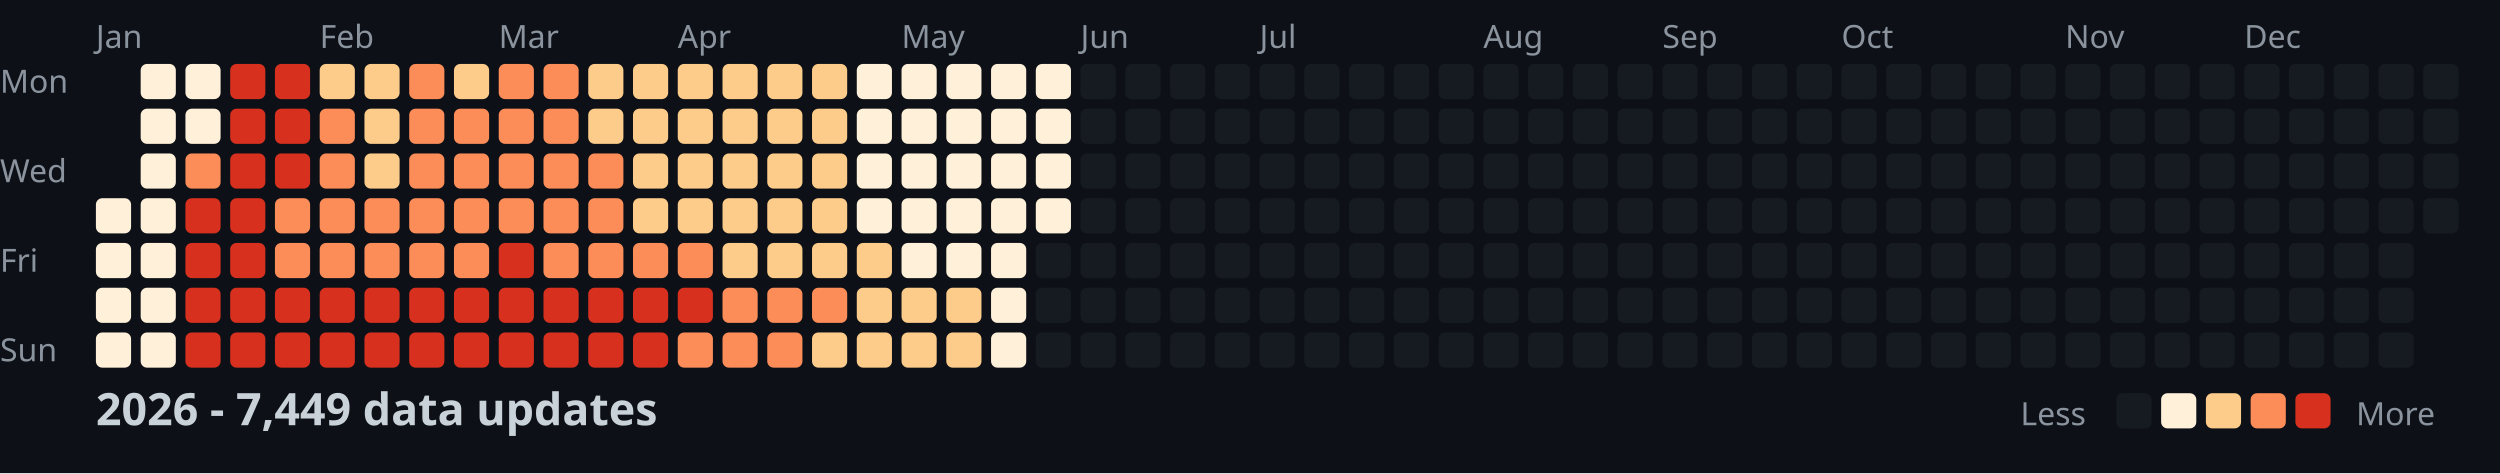
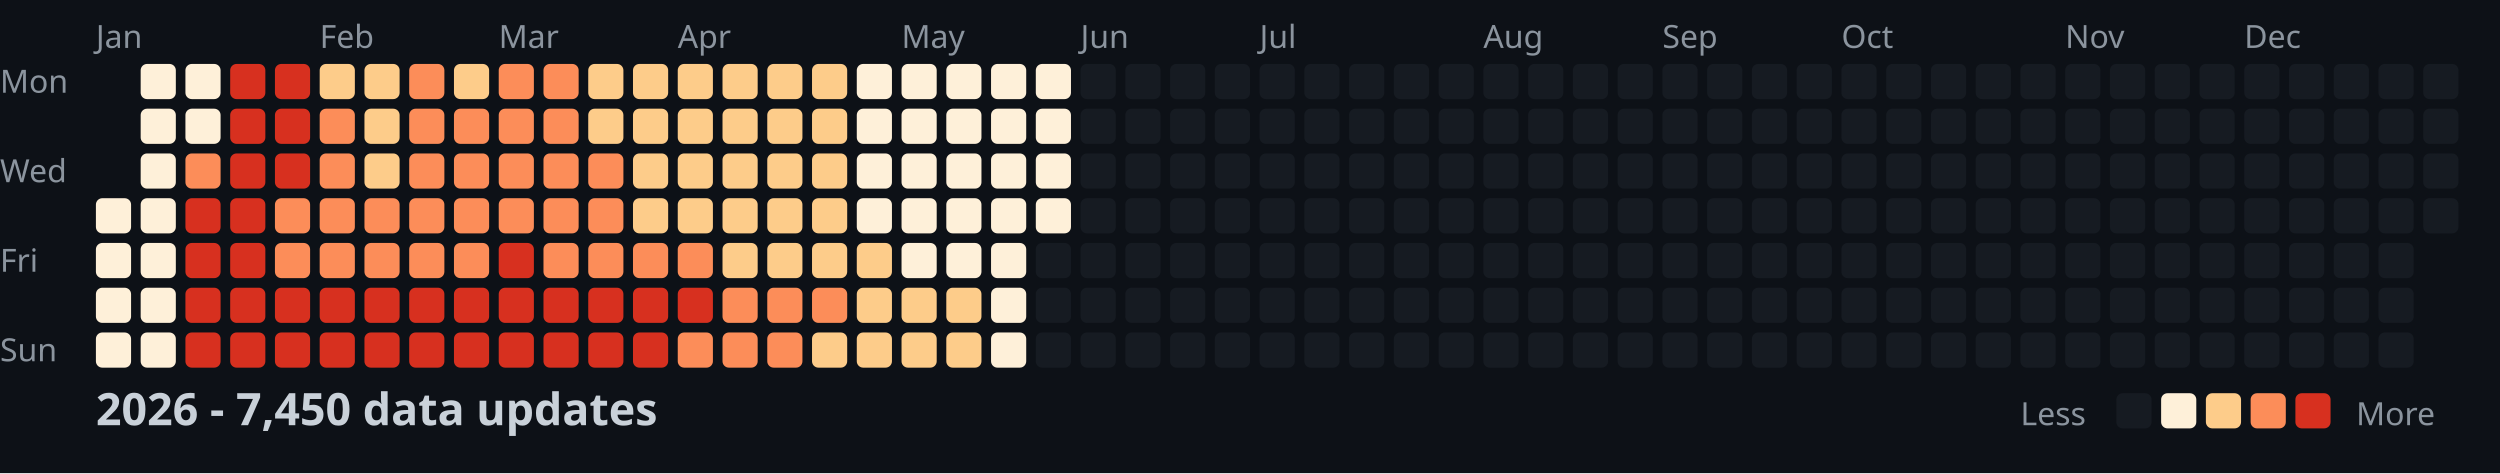
<svg xmlns="http://www.w3.org/2000/svg" width="782" height="148">
  <style>
    .month { font: 10px sans-serif; fill: #8b949e; }
    .day { font: 10px sans-serif; fill: #8b949e; }
    .title { font: bold 14px sans-serif; fill: #c9d1d9; }
    .legend { font: 10px sans-serif; fill: #8b949e; }
  </style>
  <rect width="100%" height="100%" fill="#0d1117" />
  <text x="0" y="29" class="day">Mon</text>
  <text x="0" y="57" class="day">Wed</text>
  <text x="0" y="85" class="day">Fri</text>
  <text x="0" y="113" class="day">Sun</text>
  <text x="30" y="15" class="month">Jan</text>
  <text x="100" y="15" class="month">Feb</text>
  <text x="156" y="15" class="month">Mar</text>
  <text x="212" y="15" class="month">Apr</text>
  <text x="282" y="15" class="month">May</text>
  <text x="338" y="15" class="month">Jun</text>
  <text x="394" y="15" class="month">Jul</text>
  <text x="464" y="15" class="month">Aug</text>
  <text x="520" y="15" class="month">Sep</text>
  <text x="576" y="15" class="month">Oct</text>
  <text x="646" y="15" class="month">Nov</text>
  <text x="702" y="15" class="month">Dec</text>
  <rect x="30" y="62" width="11" height="11" fill="#fef0d9" rx="2" />
  <rect x="30" y="76" width="11" height="11" fill="#fef0d9" rx="2" />
  <rect x="30" y="90" width="11" height="11" fill="#fef0d9" rx="2" />
  <rect x="30" y="104" width="11" height="11" fill="#fef0d9" rx="2" />
  <rect x="44" y="20" width="11" height="11" fill="#fef0d9" rx="2" />
  <rect x="44" y="34" width="11" height="11" fill="#fef0d9" rx="2" />
  <rect x="44" y="48" width="11" height="11" fill="#fef0d9" rx="2" />
  <rect x="44" y="62" width="11" height="11" fill="#fef0d9" rx="2" />
  <rect x="44" y="76" width="11" height="11" fill="#fef0d9" rx="2" />
  <rect x="44" y="90" width="11" height="11" fill="#fef0d9" rx="2" />
  <rect x="44" y="104" width="11" height="11" fill="#fef0d9" rx="2" />
  <rect x="58" y="20" width="11" height="11" fill="#fef0d9" rx="2" />
  <rect x="58" y="34" width="11" height="11" fill="#fef0d9" rx="2" />
  <rect x="58" y="48" width="11" height="11" fill="#fc8d59" rx="2" />
  <rect x="58" y="62" width="11" height="11" fill="#d7301f" rx="2" />
  <rect x="58" y="76" width="11" height="11" fill="#d7301f" rx="2" />
  <rect x="58" y="90" width="11" height="11" fill="#d7301f" rx="2" />
  <rect x="58" y="104" width="11" height="11" fill="#d7301f" rx="2" />
  <rect x="72" y="20" width="11" height="11" fill="#d7301f" rx="2" />
  <rect x="72" y="34" width="11" height="11" fill="#d7301f" rx="2" />
  <rect x="72" y="48" width="11" height="11" fill="#d7301f" rx="2" />
  <rect x="72" y="62" width="11" height="11" fill="#d7301f" rx="2" />
  <rect x="72" y="76" width="11" height="11" fill="#d7301f" rx="2" />
  <rect x="72" y="90" width="11" height="11" fill="#d7301f" rx="2" />
  <rect x="72" y="104" width="11" height="11" fill="#d7301f" rx="2" />
  <rect x="86" y="20" width="11" height="11" fill="#d7301f" rx="2" />
  <rect x="86" y="34" width="11" height="11" fill="#d7301f" rx="2" />
  <rect x="86" y="48" width="11" height="11" fill="#d7301f" rx="2" />
  <rect x="86" y="62" width="11" height="11" fill="#fc8d59" rx="2" />
  <rect x="86" y="76" width="11" height="11" fill="#fc8d59" rx="2" />
  <rect x="86" y="90" width="11" height="11" fill="#d7301f" rx="2" />
  <rect x="86" y="104" width="11" height="11" fill="#d7301f" rx="2" />
  <rect x="100" y="20" width="11" height="11" fill="#fdcc8a" rx="2" />
  <rect x="100" y="34" width="11" height="11" fill="#fc8d59" rx="2" />
  <rect x="100" y="48" width="11" height="11" fill="#fc8d59" rx="2" />
  <rect x="100" y="62" width="11" height="11" fill="#fc8d59" rx="2" />
  <rect x="100" y="76" width="11" height="11" fill="#fc8d59" rx="2" />
  <rect x="100" y="90" width="11" height="11" fill="#d7301f" rx="2" />
  <rect x="100" y="104" width="11" height="11" fill="#d7301f" rx="2" />
  <rect x="114" y="20" width="11" height="11" fill="#fdcc8a" rx="2" />
  <rect x="114" y="34" width="11" height="11" fill="#fdcc8a" rx="2" />
  <rect x="114" y="48" width="11" height="11" fill="#fdcc8a" rx="2" />
  <rect x="114" y="62" width="11" height="11" fill="#fc8d59" rx="2" />
  <rect x="114" y="76" width="11" height="11" fill="#fc8d59" rx="2" />
  <rect x="114" y="90" width="11" height="11" fill="#d7301f" rx="2" />
  <rect x="114" y="104" width="11" height="11" fill="#d7301f" rx="2" />
  <rect x="128" y="20" width="11" height="11" fill="#fc8d59" rx="2" />
  <rect x="128" y="34" width="11" height="11" fill="#fc8d59" rx="2" />
  <rect x="128" y="48" width="11" height="11" fill="#fc8d59" rx="2" />
  <rect x="128" y="62" width="11" height="11" fill="#fc8d59" rx="2" />
  <rect x="128" y="76" width="11" height="11" fill="#fc8d59" rx="2" />
  <rect x="128" y="90" width="11" height="11" fill="#d7301f" rx="2" />
  <rect x="128" y="104" width="11" height="11" fill="#d7301f" rx="2" />
  <rect x="142" y="20" width="11" height="11" fill="#fdcc8a" rx="2" />
  <rect x="142" y="34" width="11" height="11" fill="#fc8d59" rx="2" />
  <rect x="142" y="48" width="11" height="11" fill="#fc8d59" rx="2" />
  <rect x="142" y="62" width="11" height="11" fill="#fc8d59" rx="2" />
  <rect x="142" y="76" width="11" height="11" fill="#fc8d59" rx="2" />
  <rect x="142" y="90" width="11" height="11" fill="#d7301f" rx="2" />
  <rect x="142" y="104" width="11" height="11" fill="#d7301f" rx="2" />
  <rect x="156" y="20" width="11" height="11" fill="#fc8d59" rx="2" />
  <rect x="156" y="34" width="11" height="11" fill="#fc8d59" rx="2" />
  <rect x="156" y="48" width="11" height="11" fill="#fc8d59" rx="2" />
  <rect x="156" y="62" width="11" height="11" fill="#fc8d59" rx="2" />
  <rect x="156" y="76" width="11" height="11" fill="#d7301f" rx="2" />
  <rect x="156" y="90" width="11" height="11" fill="#d7301f" rx="2" />
  <rect x="156" y="104" width="11" height="11" fill="#d7301f" rx="2" />
  <rect x="170" y="20" width="11" height="11" fill="#fc8d59" rx="2" />
  <rect x="170" y="34" width="11" height="11" fill="#fc8d59" rx="2" />
  <rect x="170" y="48" width="11" height="11" fill="#fc8d59" rx="2" />
  <rect x="170" y="62" width="11" height="11" fill="#fc8d59" rx="2" />
  <rect x="170" y="76" width="11" height="11" fill="#fc8d59" rx="2" />
  <rect x="170" y="90" width="11" height="11" fill="#d7301f" rx="2" />
  <rect x="170" y="104" width="11" height="11" fill="#d7301f" rx="2" />
  <rect x="184" y="20" width="11" height="11" fill="#fdcc8a" rx="2" />
  <rect x="184" y="34" width="11" height="11" fill="#fdcc8a" rx="2" />
  <rect x="184" y="48" width="11" height="11" fill="#fc8d59" rx="2" />
  <rect x="184" y="62" width="11" height="11" fill="#fc8d59" rx="2" />
  <rect x="184" y="76" width="11" height="11" fill="#fc8d59" rx="2" />
  <rect x="184" y="90" width="11" height="11" fill="#d7301f" rx="2" />
  <rect x="184" y="104" width="11" height="11" fill="#d7301f" rx="2" />
  <rect x="198" y="20" width="11" height="11" fill="#fdcc8a" rx="2" />
  <rect x="198" y="34" width="11" height="11" fill="#fdcc8a" rx="2" />
  <rect x="198" y="48" width="11" height="11" fill="#fdcc8a" rx="2" />
  <rect x="198" y="62" width="11" height="11" fill="#fdcc8a" rx="2" />
  <rect x="198" y="76" width="11" height="11" fill="#fc8d59" rx="2" />
  <rect x="198" y="90" width="11" height="11" fill="#d7301f" rx="2" />
  <rect x="198" y="104" width="11" height="11" fill="#d7301f" rx="2" />
  <rect x="212" y="20" width="11" height="11" fill="#fdcc8a" rx="2" />
  <rect x="212" y="34" width="11" height="11" fill="#fdcc8a" rx="2" />
  <rect x="212" y="48" width="11" height="11" fill="#fdcc8a" rx="2" />
  <rect x="212" y="62" width="11" height="11" fill="#fdcc8a" rx="2" />
  <rect x="212" y="76" width="11" height="11" fill="#fc8d59" rx="2" />
  <rect x="212" y="90" width="11" height="11" fill="#d7301f" rx="2" />
  <rect x="212" y="104" width="11" height="11" fill="#fc8d59" rx="2" />
  <rect x="226" y="20" width="11" height="11" fill="#fdcc8a" rx="2" />
  <rect x="226" y="34" width="11" height="11" fill="#fdcc8a" rx="2" />
  <rect x="226" y="48" width="11" height="11" fill="#fdcc8a" rx="2" />
  <rect x="226" y="62" width="11" height="11" fill="#fdcc8a" rx="2" />
  <rect x="226" y="76" width="11" height="11" fill="#fdcc8a" rx="2" />
  <rect x="226" y="90" width="11" height="11" fill="#fc8d59" rx="2" />
  <rect x="226" y="104" width="11" height="11" fill="#fc8d59" rx="2" />
  <rect x="240" y="20" width="11" height="11" fill="#fdcc8a" rx="2" />
  <rect x="240" y="34" width="11" height="11" fill="#fdcc8a" rx="2" />
  <rect x="240" y="48" width="11" height="11" fill="#fdcc8a" rx="2" />
  <rect x="240" y="62" width="11" height="11" fill="#fdcc8a" rx="2" />
  <rect x="240" y="76" width="11" height="11" fill="#fdcc8a" rx="2" />
  <rect x="240" y="90" width="11" height="11" fill="#fc8d59" rx="2" />
  <rect x="240" y="104" width="11" height="11" fill="#fc8d59" rx="2" />
  <rect x="254" y="20" width="11" height="11" fill="#fdcc8a" rx="2" />
  <rect x="254" y="34" width="11" height="11" fill="#fdcc8a" rx="2" />
  <rect x="254" y="48" width="11" height="11" fill="#fdcc8a" rx="2" />
  <rect x="254" y="62" width="11" height="11" fill="#fdcc8a" rx="2" />
  <rect x="254" y="76" width="11" height="11" fill="#fdcc8a" rx="2" />
  <rect x="254" y="90" width="11" height="11" fill="#fc8d59" rx="2" />
  <rect x="254" y="104" width="11" height="11" fill="#fdcc8a" rx="2" />
  <rect x="268" y="20" width="11" height="11" fill="#fef0d9" rx="2" />
  <rect x="268" y="34" width="11" height="11" fill="#fef0d9" rx="2" />
  <rect x="268" y="48" width="11" height="11" fill="#fef0d9" rx="2" />
  <rect x="268" y="62" width="11" height="11" fill="#fef0d9" rx="2" />
  <rect x="268" y="76" width="11" height="11" fill="#fdcc8a" rx="2" />
  <rect x="268" y="90" width="11" height="11" fill="#fdcc8a" rx="2" />
  <rect x="268" y="104" width="11" height="11" fill="#fdcc8a" rx="2" />
  <rect x="282" y="20" width="11" height="11" fill="#fef0d9" rx="2" />
  <rect x="282" y="34" width="11" height="11" fill="#fef0d9" rx="2" />
  <rect x="282" y="48" width="11" height="11" fill="#fef0d9" rx="2" />
  <rect x="282" y="62" width="11" height="11" fill="#fef0d9" rx="2" />
  <rect x="282" y="76" width="11" height="11" fill="#fef0d9" rx="2" />
  <rect x="282" y="90" width="11" height="11" fill="#fdcc8a" rx="2" />
  <rect x="282" y="104" width="11" height="11" fill="#fdcc8a" rx="2" />
  <rect x="296" y="20" width="11" height="11" fill="#fef0d9" rx="2" />
  <rect x="296" y="34" width="11" height="11" fill="#fef0d9" rx="2" />
  <rect x="296" y="48" width="11" height="11" fill="#fef0d9" rx="2" />
  <rect x="296" y="62" width="11" height="11" fill="#fef0d9" rx="2" />
  <rect x="296" y="76" width="11" height="11" fill="#fef0d9" rx="2" />
  <rect x="296" y="90" width="11" height="11" fill="#fdcc8a" rx="2" />
  <rect x="296" y="104" width="11" height="11" fill="#fdcc8a" rx="2" />
  <rect x="310" y="20" width="11" height="11" fill="#fef0d9" rx="2" />
  <rect x="310" y="34" width="11" height="11" fill="#fef0d9" rx="2" />
  <rect x="310" y="48" width="11" height="11" fill="#fef0d9" rx="2" />
  <rect x="310" y="62" width="11" height="11" fill="#fef0d9" rx="2" />
  <rect x="310" y="76" width="11" height="11" fill="#fef0d9" rx="2" />
  <rect x="310" y="90" width="11" height="11" fill="#fef0d9" rx="2" />
  <rect x="310" y="104" width="11" height="11" fill="#fef0d9" rx="2" />
  <rect x="324" y="20" width="11" height="11" fill="#fef0d9" rx="2" />
  <rect x="324" y="34" width="11" height="11" fill="#fef0d9" rx="2" />
  <rect x="324" y="48" width="11" height="11" fill="#fef0d9" rx="2" />
  <rect x="324" y="62" width="11" height="11" fill="#fef0d9" rx="2" />
  <rect x="324" y="76" width="11" height="11" fill="#161b22" rx="2" />
  <rect x="324" y="90" width="11" height="11" fill="#161b22" rx="2" />
  <rect x="324" y="104" width="11" height="11" fill="#161b22" rx="2" />
  <rect x="338" y="20" width="11" height="11" fill="#161b22" rx="2" />
  <rect x="338" y="34" width="11" height="11" fill="#161b22" rx="2" />
  <rect x="338" y="48" width="11" height="11" fill="#161b22" rx="2" />
  <rect x="338" y="62" width="11" height="11" fill="#161b22" rx="2" />
  <rect x="338" y="76" width="11" height="11" fill="#161b22" rx="2" />
  <rect x="338" y="90" width="11" height="11" fill="#161b22" rx="2" />
  <rect x="338" y="104" width="11" height="11" fill="#161b22" rx="2" />
  <rect x="352" y="20" width="11" height="11" fill="#161b22" rx="2" />
  <rect x="352" y="34" width="11" height="11" fill="#161b22" rx="2" />
  <rect x="352" y="48" width="11" height="11" fill="#161b22" rx="2" />
  <rect x="352" y="62" width="11" height="11" fill="#161b22" rx="2" />
  <rect x="352" y="76" width="11" height="11" fill="#161b22" rx="2" />
  <rect x="352" y="90" width="11" height="11" fill="#161b22" rx="2" />
  <rect x="352" y="104" width="11" height="11" fill="#161b22" rx="2" />
  <rect x="366" y="20" width="11" height="11" fill="#161b22" rx="2" />
  <rect x="366" y="34" width="11" height="11" fill="#161b22" rx="2" />
  <rect x="366" y="48" width="11" height="11" fill="#161b22" rx="2" />
  <rect x="366" y="62" width="11" height="11" fill="#161b22" rx="2" />
  <rect x="366" y="76" width="11" height="11" fill="#161b22" rx="2" />
  <rect x="366" y="90" width="11" height="11" fill="#161b22" rx="2" />
  <rect x="366" y="104" width="11" height="11" fill="#161b22" rx="2" />
  <rect x="380" y="20" width="11" height="11" fill="#161b22" rx="2" />
  <rect x="380" y="34" width="11" height="11" fill="#161b22" rx="2" />
  <rect x="380" y="48" width="11" height="11" fill="#161b22" rx="2" />
  <rect x="380" y="62" width="11" height="11" fill="#161b22" rx="2" />
  <rect x="380" y="76" width="11" height="11" fill="#161b22" rx="2" />
  <rect x="380" y="90" width="11" height="11" fill="#161b22" rx="2" />
  <rect x="380" y="104" width="11" height="11" fill="#161b22" rx="2" />
  <rect x="394" y="20" width="11" height="11" fill="#161b22" rx="2" />
  <rect x="394" y="34" width="11" height="11" fill="#161b22" rx="2" />
  <rect x="394" y="48" width="11" height="11" fill="#161b22" rx="2" />
  <rect x="394" y="62" width="11" height="11" fill="#161b22" rx="2" />
  <rect x="394" y="76" width="11" height="11" fill="#161b22" rx="2" />
  <rect x="394" y="90" width="11" height="11" fill="#161b22" rx="2" />
  <rect x="394" y="104" width="11" height="11" fill="#161b22" rx="2" />
  <rect x="408" y="20" width="11" height="11" fill="#161b22" rx="2" />
  <rect x="408" y="34" width="11" height="11" fill="#161b22" rx="2" />
  <rect x="408" y="48" width="11" height="11" fill="#161b22" rx="2" />
  <rect x="408" y="62" width="11" height="11" fill="#161b22" rx="2" />
  <rect x="408" y="76" width="11" height="11" fill="#161b22" rx="2" />
  <rect x="408" y="90" width="11" height="11" fill="#161b22" rx="2" />
  <rect x="408" y="104" width="11" height="11" fill="#161b22" rx="2" />
  <rect x="422" y="20" width="11" height="11" fill="#161b22" rx="2" />
  <rect x="422" y="34" width="11" height="11" fill="#161b22" rx="2" />
  <rect x="422" y="48" width="11" height="11" fill="#161b22" rx="2" />
  <rect x="422" y="62" width="11" height="11" fill="#161b22" rx="2" />
  <rect x="422" y="76" width="11" height="11" fill="#161b22" rx="2" />
  <rect x="422" y="90" width="11" height="11" fill="#161b22" rx="2" />
  <rect x="422" y="104" width="11" height="11" fill="#161b22" rx="2" />
  <rect x="436" y="20" width="11" height="11" fill="#161b22" rx="2" />
  <rect x="436" y="34" width="11" height="11" fill="#161b22" rx="2" />
  <rect x="436" y="48" width="11" height="11" fill="#161b22" rx="2" />
  <rect x="436" y="62" width="11" height="11" fill="#161b22" rx="2" />
  <rect x="436" y="76" width="11" height="11" fill="#161b22" rx="2" />
  <rect x="436" y="90" width="11" height="11" fill="#161b22" rx="2" />
  <rect x="436" y="104" width="11" height="11" fill="#161b22" rx="2" />
  <rect x="450" y="20" width="11" height="11" fill="#161b22" rx="2" />
  <rect x="450" y="34" width="11" height="11" fill="#161b22" rx="2" />
  <rect x="450" y="48" width="11" height="11" fill="#161b22" rx="2" />
  <rect x="450" y="62" width="11" height="11" fill="#161b22" rx="2" />
  <rect x="450" y="76" width="11" height="11" fill="#161b22" rx="2" />
  <rect x="450" y="90" width="11" height="11" fill="#161b22" rx="2" />
  <rect x="450" y="104" width="11" height="11" fill="#161b22" rx="2" />
  <rect x="464" y="20" width="11" height="11" fill="#161b22" rx="2" />
  <rect x="464" y="34" width="11" height="11" fill="#161b22" rx="2" />
  <rect x="464" y="48" width="11" height="11" fill="#161b22" rx="2" />
  <rect x="464" y="62" width="11" height="11" fill="#161b22" rx="2" />
  <rect x="464" y="76" width="11" height="11" fill="#161b22" rx="2" />
  <rect x="464" y="90" width="11" height="11" fill="#161b22" rx="2" />
  <rect x="464" y="104" width="11" height="11" fill="#161b22" rx="2" />
  <rect x="478" y="20" width="11" height="11" fill="#161b22" rx="2" />
  <rect x="478" y="34" width="11" height="11" fill="#161b22" rx="2" />
  <rect x="478" y="48" width="11" height="11" fill="#161b22" rx="2" />
  <rect x="478" y="62" width="11" height="11" fill="#161b22" rx="2" />
  <rect x="478" y="76" width="11" height="11" fill="#161b22" rx="2" />
  <rect x="478" y="90" width="11" height="11" fill="#161b22" rx="2" />
  <rect x="478" y="104" width="11" height="11" fill="#161b22" rx="2" />
  <rect x="492" y="20" width="11" height="11" fill="#161b22" rx="2" />
  <rect x="492" y="34" width="11" height="11" fill="#161b22" rx="2" />
  <rect x="492" y="48" width="11" height="11" fill="#161b22" rx="2" />
  <rect x="492" y="62" width="11" height="11" fill="#161b22" rx="2" />
  <rect x="492" y="76" width="11" height="11" fill="#161b22" rx="2" />
  <rect x="492" y="90" width="11" height="11" fill="#161b22" rx="2" />
  <rect x="492" y="104" width="11" height="11" fill="#161b22" rx="2" />
  <rect x="506" y="20" width="11" height="11" fill="#161b22" rx="2" />
  <rect x="506" y="34" width="11" height="11" fill="#161b22" rx="2" />
  <rect x="506" y="48" width="11" height="11" fill="#161b22" rx="2" />
  <rect x="506" y="62" width="11" height="11" fill="#161b22" rx="2" />
  <rect x="506" y="76" width="11" height="11" fill="#161b22" rx="2" />
  <rect x="506" y="90" width="11" height="11" fill="#161b22" rx="2" />
  <rect x="506" y="104" width="11" height="11" fill="#161b22" rx="2" />
  <rect x="520" y="20" width="11" height="11" fill="#161b22" rx="2" />
  <rect x="520" y="34" width="11" height="11" fill="#161b22" rx="2" />
  <rect x="520" y="48" width="11" height="11" fill="#161b22" rx="2" />
  <rect x="520" y="62" width="11" height="11" fill="#161b22" rx="2" />
  <rect x="520" y="76" width="11" height="11" fill="#161b22" rx="2" />
  <rect x="520" y="90" width="11" height="11" fill="#161b22" rx="2" />
  <rect x="520" y="104" width="11" height="11" fill="#161b22" rx="2" />
  <rect x="534" y="20" width="11" height="11" fill="#161b22" rx="2" />
  <rect x="534" y="34" width="11" height="11" fill="#161b22" rx="2" />
  <rect x="534" y="48" width="11" height="11" fill="#161b22" rx="2" />
  <rect x="534" y="62" width="11" height="11" fill="#161b22" rx="2" />
  <rect x="534" y="76" width="11" height="11" fill="#161b22" rx="2" />
  <rect x="534" y="90" width="11" height="11" fill="#161b22" rx="2" />
  <rect x="534" y="104" width="11" height="11" fill="#161b22" rx="2" />
  <rect x="548" y="20" width="11" height="11" fill="#161b22" rx="2" />
  <rect x="548" y="34" width="11" height="11" fill="#161b22" rx="2" />
  <rect x="548" y="48" width="11" height="11" fill="#161b22" rx="2" />
  <rect x="548" y="62" width="11" height="11" fill="#161b22" rx="2" />
  <rect x="548" y="76" width="11" height="11" fill="#161b22" rx="2" />
  <rect x="548" y="90" width="11" height="11" fill="#161b22" rx="2" />
  <rect x="548" y="104" width="11" height="11" fill="#161b22" rx="2" />
  <rect x="562" y="20" width="11" height="11" fill="#161b22" rx="2" />
  <rect x="562" y="34" width="11" height="11" fill="#161b22" rx="2" />
  <rect x="562" y="48" width="11" height="11" fill="#161b22" rx="2" />
  <rect x="562" y="62" width="11" height="11" fill="#161b22" rx="2" />
  <rect x="562" y="76" width="11" height="11" fill="#161b22" rx="2" />
  <rect x="562" y="90" width="11" height="11" fill="#161b22" rx="2" />
  <rect x="562" y="104" width="11" height="11" fill="#161b22" rx="2" />
  <rect x="576" y="20" width="11" height="11" fill="#161b22" rx="2" />
  <rect x="576" y="34" width="11" height="11" fill="#161b22" rx="2" />
  <rect x="576" y="48" width="11" height="11" fill="#161b22" rx="2" />
  <rect x="576" y="62" width="11" height="11" fill="#161b22" rx="2" />
  <rect x="576" y="76" width="11" height="11" fill="#161b22" rx="2" />
  <rect x="576" y="90" width="11" height="11" fill="#161b22" rx="2" />
  <rect x="576" y="104" width="11" height="11" fill="#161b22" rx="2" />
  <rect x="590" y="20" width="11" height="11" fill="#161b22" rx="2" />
  <rect x="590" y="34" width="11" height="11" fill="#161b22" rx="2" />
  <rect x="590" y="48" width="11" height="11" fill="#161b22" rx="2" />
  <rect x="590" y="62" width="11" height="11" fill="#161b22" rx="2" />
  <rect x="590" y="76" width="11" height="11" fill="#161b22" rx="2" />
  <rect x="590" y="90" width="11" height="11" fill="#161b22" rx="2" />
  <rect x="590" y="104" width="11" height="11" fill="#161b22" rx="2" />
  <rect x="604" y="20" width="11" height="11" fill="#161b22" rx="2" />
  <rect x="604" y="34" width="11" height="11" fill="#161b22" rx="2" />
  <rect x="604" y="48" width="11" height="11" fill="#161b22" rx="2" />
  <rect x="604" y="62" width="11" height="11" fill="#161b22" rx="2" />
  <rect x="604" y="76" width="11" height="11" fill="#161b22" rx="2" />
  <rect x="604" y="90" width="11" height="11" fill="#161b22" rx="2" />
  <rect x="604" y="104" width="11" height="11" fill="#161b22" rx="2" />
  <rect x="618" y="20" width="11" height="11" fill="#161b22" rx="2" />
  <rect x="618" y="34" width="11" height="11" fill="#161b22" rx="2" />
  <rect x="618" y="48" width="11" height="11" fill="#161b22" rx="2" />
  <rect x="618" y="62" width="11" height="11" fill="#161b22" rx="2" />
  <rect x="618" y="76" width="11" height="11" fill="#161b22" rx="2" />
  <rect x="618" y="90" width="11" height="11" fill="#161b22" rx="2" />
  <rect x="618" y="104" width="11" height="11" fill="#161b22" rx="2" />
  <rect x="632" y="20" width="11" height="11" fill="#161b22" rx="2" />
  <rect x="632" y="34" width="11" height="11" fill="#161b22" rx="2" />
  <rect x="632" y="48" width="11" height="11" fill="#161b22" rx="2" />
  <rect x="632" y="62" width="11" height="11" fill="#161b22" rx="2" />
  <rect x="632" y="76" width="11" height="11" fill="#161b22" rx="2" />
  <rect x="632" y="90" width="11" height="11" fill="#161b22" rx="2" />
  <rect x="632" y="104" width="11" height="11" fill="#161b22" rx="2" />
  <rect x="646" y="20" width="11" height="11" fill="#161b22" rx="2" />
  <rect x="646" y="34" width="11" height="11" fill="#161b22" rx="2" />
  <rect x="646" y="48" width="11" height="11" fill="#161b22" rx="2" />
  <rect x="646" y="62" width="11" height="11" fill="#161b22" rx="2" />
  <rect x="646" y="76" width="11" height="11" fill="#161b22" rx="2" />
  <rect x="646" y="90" width="11" height="11" fill="#161b22" rx="2" />
  <rect x="646" y="104" width="11" height="11" fill="#161b22" rx="2" />
  <rect x="660" y="20" width="11" height="11" fill="#161b22" rx="2" />
  <rect x="660" y="34" width="11" height="11" fill="#161b22" rx="2" />
  <rect x="660" y="48" width="11" height="11" fill="#161b22" rx="2" />
  <rect x="660" y="62" width="11" height="11" fill="#161b22" rx="2" />
  <rect x="660" y="76" width="11" height="11" fill="#161b22" rx="2" />
  <rect x="660" y="90" width="11" height="11" fill="#161b22" rx="2" />
  <rect x="660" y="104" width="11" height="11" fill="#161b22" rx="2" />
  <rect x="674" y="20" width="11" height="11" fill="#161b22" rx="2" />
  <rect x="674" y="34" width="11" height="11" fill="#161b22" rx="2" />
  <rect x="674" y="48" width="11" height="11" fill="#161b22" rx="2" />
  <rect x="674" y="62" width="11" height="11" fill="#161b22" rx="2" />
  <rect x="674" y="76" width="11" height="11" fill="#161b22" rx="2" />
  <rect x="674" y="90" width="11" height="11" fill="#161b22" rx="2" />
  <rect x="674" y="104" width="11" height="11" fill="#161b22" rx="2" />
  <rect x="688" y="20" width="11" height="11" fill="#161b22" rx="2" />
  <rect x="688" y="34" width="11" height="11" fill="#161b22" rx="2" />
  <rect x="688" y="48" width="11" height="11" fill="#161b22" rx="2" />
  <rect x="688" y="62" width="11" height="11" fill="#161b22" rx="2" />
  <rect x="688" y="76" width="11" height="11" fill="#161b22" rx="2" />
  <rect x="688" y="90" width="11" height="11" fill="#161b22" rx="2" />
  <rect x="688" y="104" width="11" height="11" fill="#161b22" rx="2" />
  <rect x="702" y="20" width="11" height="11" fill="#161b22" rx="2" />
  <rect x="702" y="34" width="11" height="11" fill="#161b22" rx="2" />
  <rect x="702" y="48" width="11" height="11" fill="#161b22" rx="2" />
  <rect x="702" y="62" width="11" height="11" fill="#161b22" rx="2" />
  <rect x="702" y="76" width="11" height="11" fill="#161b22" rx="2" />
  <rect x="702" y="90" width="11" height="11" fill="#161b22" rx="2" />
  <rect x="702" y="104" width="11" height="11" fill="#161b22" rx="2" />
  <rect x="716" y="20" width="11" height="11" fill="#161b22" rx="2" />
  <rect x="716" y="34" width="11" height="11" fill="#161b22" rx="2" />
  <rect x="716" y="48" width="11" height="11" fill="#161b22" rx="2" />
  <rect x="716" y="62" width="11" height="11" fill="#161b22" rx="2" />
  <rect x="716" y="76" width="11" height="11" fill="#161b22" rx="2" />
  <rect x="716" y="90" width="11" height="11" fill="#161b22" rx="2" />
  <rect x="716" y="104" width="11" height="11" fill="#161b22" rx="2" />
  <rect x="730" y="20" width="11" height="11" fill="#161b22" rx="2" />
  <rect x="730" y="34" width="11" height="11" fill="#161b22" rx="2" />
  <rect x="730" y="48" width="11" height="11" fill="#161b22" rx="2" />
  <rect x="730" y="62" width="11" height="11" fill="#161b22" rx="2" />
  <rect x="730" y="76" width="11" height="11" fill="#161b22" rx="2" />
  <rect x="730" y="90" width="11" height="11" fill="#161b22" rx="2" />
  <rect x="730" y="104" width="11" height="11" fill="#161b22" rx="2" />
  <rect x="744" y="20" width="11" height="11" fill="#161b22" rx="2" />
  <rect x="744" y="34" width="11" height="11" fill="#161b22" rx="2" />
  <rect x="744" y="48" width="11" height="11" fill="#161b22" rx="2" />
  <rect x="744" y="62" width="11" height="11" fill="#161b22" rx="2" />
  <rect x="744" y="76" width="11" height="11" fill="#161b22" rx="2" />
  <rect x="744" y="90" width="11" height="11" fill="#161b22" rx="2" />
  <rect x="744" y="104" width="11" height="11" fill="#161b22" rx="2" />
  <rect x="758" y="20" width="11" height="11" fill="#161b22" rx="2" />
  <rect x="758" y="34" width="11" height="11" fill="#161b22" rx="2" />
  <rect x="758" y="48" width="11" height="11" fill="#161b22" rx="2" />
  <rect x="758" y="62" width="11" height="11" fill="#161b22" rx="2" />
-   <text x="30" y="133" class="title">2026 - 7,449 data updates</text>
+   <text x="30" y="133" class="title">2026 - 7,450 data updates</text>
  <text x="632" y="133" class="legend">Less</text>
  <rect x="662" y="123" width="11" height="11" fill="#161b22" rx="2" />
  <rect x="676" y="123" width="11" height="11" fill="#fef0d9" rx="2" />
  <rect x="690" y="123" width="11" height="11" fill="#fdcc8a" rx="2" />
  <rect x="704" y="123" width="11" height="11" fill="#fc8d59" rx="2" />
  <rect x="718" y="123" width="11" height="11" fill="#d7301f" rx="2" />
  <text x="737" y="133" class="legend">More</text>
</svg>
